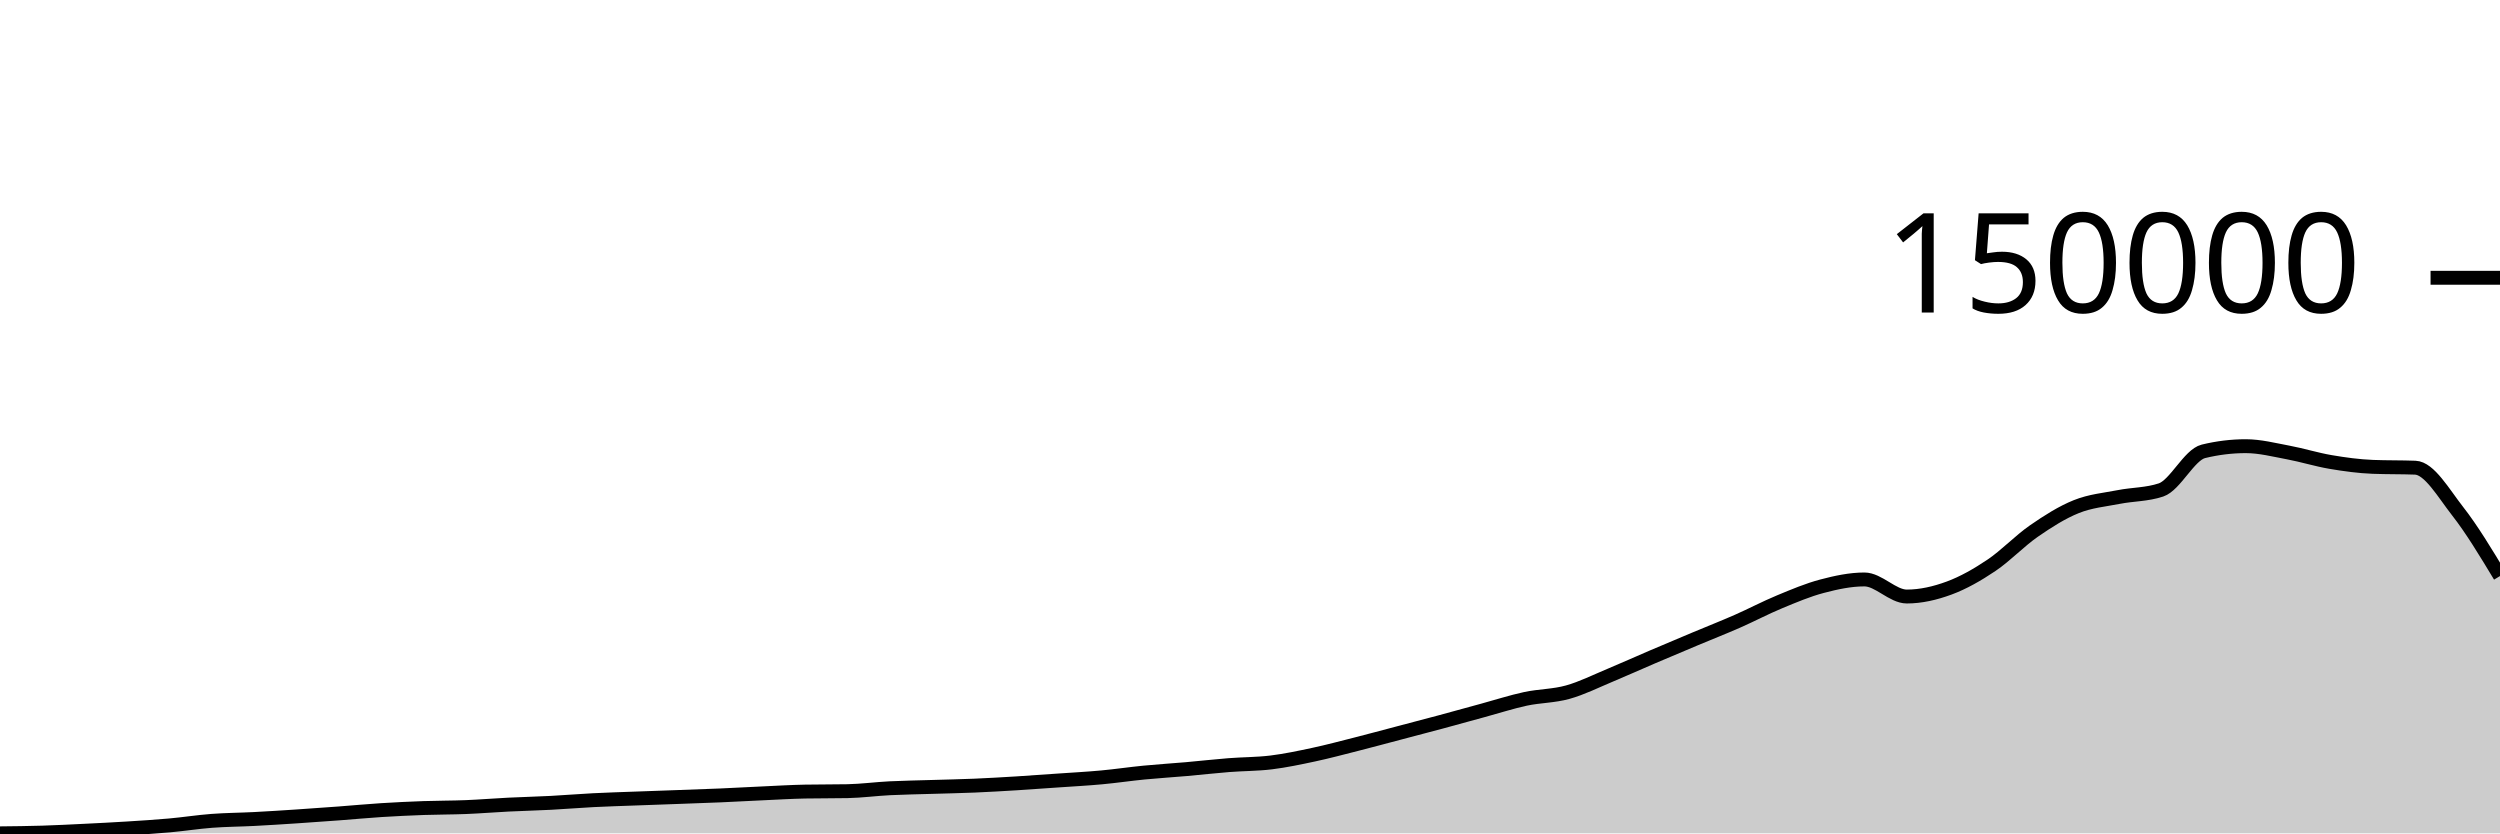
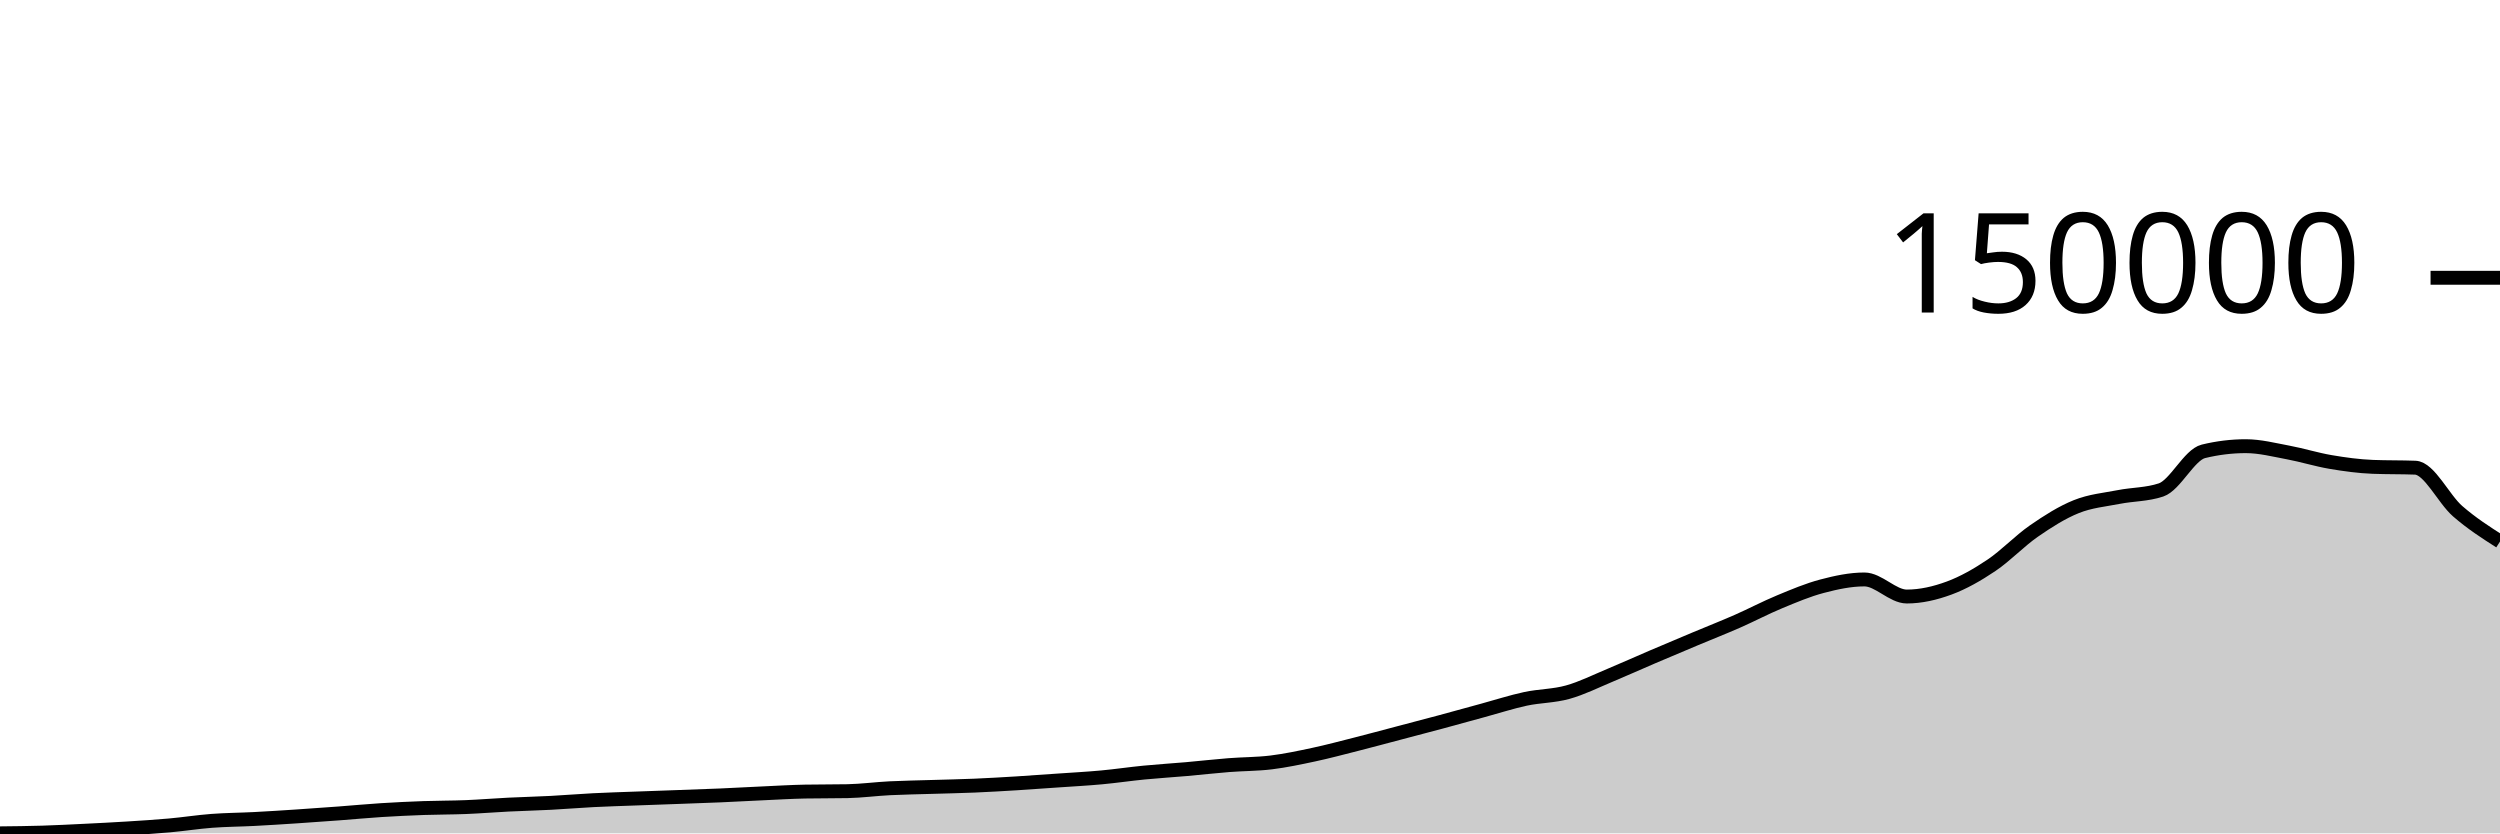
<svg xmlns="http://www.w3.org/2000/svg" viewBox="0 0 180 60">
  <g transform="translate(0,20)">
-     <path class="area" fill="rgba(0, 0, 0, 0.2)" d="M0,40C1.017,39.989,2.034,39.979,3.051,39.947C4.068,39.916,5.085,39.863,6.102,39.813C7.119,39.763,8.136,39.712,9.153,39.648C10.169,39.584,11.186,39.521,12.203,39.43C13.22,39.339,14.237,39.178,15.254,39.101C16.271,39.024,17.288,39.021,18.305,38.968C19.322,38.915,20.339,38.849,21.356,38.782C22.373,38.714,23.39,38.641,24.407,38.566C25.424,38.49,26.441,38.392,27.458,38.328C28.475,38.264,29.492,38.216,30.508,38.179C31.525,38.143,32.542,38.15,33.559,38.109C34.576,38.068,35.593,37.982,36.61,37.932C37.627,37.881,38.644,37.859,39.661,37.805C40.678,37.752,41.695,37.665,42.712,37.613C43.729,37.561,44.746,37.532,45.763,37.494C46.78,37.456,47.797,37.421,48.814,37.384C49.831,37.346,50.847,37.313,51.864,37.27C52.881,37.226,53.898,37.168,54.915,37.122C55.932,37.075,56.949,37.013,57.966,36.993C58.983,36.974,60,36.984,61.017,36.964C62.034,36.944,63.051,36.805,64.068,36.754C65.085,36.704,66.102,36.69,67.119,36.658C68.136,36.627,69.153,36.608,70.169,36.565C71.186,36.522,72.203,36.461,73.22,36.399C74.237,36.336,75.254,36.262,76.271,36.19C77.288,36.119,78.305,36.066,79.322,35.971C80.339,35.877,81.356,35.724,82.373,35.625C83.39,35.526,84.407,35.465,85.424,35.376C86.441,35.286,87.458,35.169,88.475,35.089C89.492,35.009,90.508,35.02,91.525,34.895C92.542,34.769,93.559,34.555,94.576,34.337C95.593,34.12,96.61,33.847,97.627,33.589C98.644,33.331,99.661,33.055,100.678,32.787C101.695,32.519,102.712,32.254,103.729,31.981C104.746,31.707,105.763,31.423,106.78,31.146C107.797,30.87,108.814,30.538,109.831,30.319C110.847,30.101,111.864,30.119,112.881,29.835C113.898,29.551,114.915,29.039,115.932,28.616C116.949,28.193,117.966,27.73,118.983,27.296C120,26.861,121.017,26.434,122.034,26.007C123.051,25.58,124.068,25.181,125.085,24.735C126.102,24.288,127.119,23.749,128.136,23.328C129.153,22.906,130.169,22.476,131.186,22.208C132.203,21.94,133.22,21.72,134.237,21.72C135.254,21.72,136.271,22.95,137.288,22.95C138.305,22.95,139.322,22.714,140.339,22.339C141.356,21.964,142.373,21.383,143.39,20.699C144.407,20.015,145.424,18.938,146.441,18.235C147.458,17.531,148.475,16.886,149.492,16.478C150.508,16.069,151.525,15.985,152.542,15.785C153.559,15.585,154.576,15.615,155.593,15.276C156.61,14.937,157.627,12.745,158.644,12.497C159.661,12.249,160.678,12.125,161.695,12.125C162.712,12.125,163.729,12.389,164.746,12.578C165.763,12.768,166.78,13.089,167.797,13.262C168.814,13.435,169.831,13.575,170.847,13.614C171.864,13.654,172.881,13.634,173.898,13.673C174.915,13.712,175.932,15.503,176.949,16.804C177.966,18.104,178.983,19.79,180,21.476L180,40C178.983,40,177.966,40,176.949,40C175.932,40,174.915,40,173.898,40C172.881,40,171.864,40,170.847,40C169.831,40,168.814,40,167.797,40C166.78,40,165.763,40,164.746,40C163.729,40,162.712,40,161.695,40C160.678,40,159.661,40,158.644,40C157.627,40,156.61,40,155.593,40C154.576,40,153.559,40,152.542,40C151.525,40,150.508,40,149.492,40C148.475,40,147.458,40,146.441,40C145.424,40,144.407,40,143.39,40C142.373,40,141.356,40,140.339,40C139.322,40,138.305,40,137.288,40C136.271,40,135.254,40,134.237,40C133.22,40,132.203,40,131.186,40C130.169,40,129.153,40,128.136,40C127.119,40,126.102,40,125.085,40C124.068,40,123.051,40,122.034,40C121.017,40,120,40,118.983,40C117.966,40,116.949,40,115.932,40C114.915,40,113.898,40,112.881,40C111.864,40,110.847,40,109.831,40C108.814,40,107.797,40,106.78,40C105.763,40,104.746,40,103.729,40C102.712,40,101.695,40,100.678,40C99.661,40,98.644,40,97.627,40C96.61,40,95.593,40,94.576,40C93.559,40,92.542,40,91.525,40C90.508,40,89.492,40,88.475,40C87.458,40,86.441,40,85.424,40C84.407,40,83.39,40,82.373,40C81.356,40,80.339,40,79.322,40C78.305,40,77.288,40,76.271,40C75.254,40,74.237,40,73.22,40C72.203,40,71.186,40,70.169,40C69.153,40,68.136,40,67.119,40C66.102,40,65.085,40,64.068,40C63.051,40,62.034,40,61.017,40C60,40,58.983,40,57.966,40C56.949,40,55.932,40,54.915,40C53.898,40,52.881,40,51.864,40C50.847,40,49.831,40,48.814,40C47.797,40,46.78,40,45.763,40C44.746,40,43.729,40,42.712,40C41.695,40,40.678,40,39.661,40C38.644,40,37.627,40,36.61,40C35.593,40,34.576,40,33.559,40C32.542,40,31.525,40,30.508,40C29.492,40,28.475,40,27.458,40C26.441,40,25.424,40,24.407,40C23.39,40,22.373,40,21.356,40C20.339,40,19.322,40,18.305,40C17.288,40,16.271,40,15.254,40C14.237,40,13.22,40,12.203,40C11.186,40,10.169,40,9.153,40C8.136,40,7.119,40,6.102,40C5.085,40,4.068,40,3.051,40C2.034,40,1.017,40,0,40Z" />
-     <path class="line" stroke="black" fill="none" d="M0,40C1.017,39.989,2.034,39.979,3.051,39.947C4.068,39.916,5.085,39.863,6.102,39.813C7.119,39.763,8.136,39.712,9.153,39.648C10.169,39.584,11.186,39.521,12.203,39.43C13.22,39.339,14.237,39.178,15.254,39.101C16.271,39.024,17.288,39.021,18.305,38.968C19.322,38.915,20.339,38.849,21.356,38.782C22.373,38.714,23.39,38.641,24.407,38.566C25.424,38.49,26.441,38.392,27.458,38.328C28.475,38.264,29.492,38.216,30.508,38.179C31.525,38.143,32.542,38.15,33.559,38.109C34.576,38.068,35.593,37.982,36.61,37.932C37.627,37.881,38.644,37.859,39.661,37.805C40.678,37.752,41.695,37.665,42.712,37.613C43.729,37.561,44.746,37.532,45.763,37.494C46.78,37.456,47.797,37.421,48.814,37.384C49.831,37.346,50.847,37.313,51.864,37.27C52.881,37.226,53.898,37.168,54.915,37.122C55.932,37.075,56.949,37.013,57.966,36.993C58.983,36.974,60,36.984,61.017,36.964C62.034,36.944,63.051,36.805,64.068,36.754C65.085,36.704,66.102,36.69,67.119,36.658C68.136,36.627,69.153,36.608,70.169,36.565C71.186,36.522,72.203,36.461,73.22,36.399C74.237,36.336,75.254,36.262,76.271,36.19C77.288,36.119,78.305,36.066,79.322,35.971C80.339,35.877,81.356,35.724,82.373,35.625C83.39,35.526,84.407,35.465,85.424,35.376C86.441,35.286,87.458,35.169,88.475,35.089C89.492,35.009,90.508,35.02,91.525,34.895C92.542,34.769,93.559,34.555,94.576,34.337C95.593,34.12,96.61,33.847,97.627,33.589C98.644,33.331,99.661,33.055,100.678,32.787C101.695,32.519,102.712,32.254,103.729,31.981C104.746,31.707,105.763,31.423,106.78,31.146C107.797,30.87,108.814,30.538,109.831,30.319C110.847,30.101,111.864,30.119,112.881,29.835C113.898,29.551,114.915,29.039,115.932,28.616C116.949,28.193,117.966,27.73,118.983,27.296C120,26.861,121.017,26.434,122.034,26.007C123.051,25.58,124.068,25.181,125.085,24.735C126.102,24.288,127.119,23.749,128.136,23.328C129.153,22.906,130.169,22.476,131.186,22.208C132.203,21.94,133.22,21.72,134.237,21.72C135.254,21.72,136.271,22.95,137.288,22.95C138.305,22.95,139.322,22.714,140.339,22.339C141.356,21.964,142.373,21.383,143.39,20.699C144.407,20.015,145.424,18.938,146.441,18.235C147.458,17.531,148.475,16.886,149.492,16.478C150.508,16.069,151.525,15.985,152.542,15.785C153.559,15.585,154.576,15.615,155.593,15.276C156.61,14.937,157.627,12.745,158.644,12.497C159.661,12.249,160.678,12.125,161.695,12.125C162.712,12.125,163.729,12.389,164.746,12.578C165.763,12.768,166.78,13.089,167.797,13.262C168.814,13.435,169.831,13.575,170.847,13.614C171.864,13.654,172.881,13.634,173.898,13.673C174.915,13.712,175.932,15.503,176.949,16.804C177.966,18.104,178.983,19.79,180,21.476" />
+     <path class="area" fill="rgba(0, 0, 0, 0.2)" d="M0,40C1.017,39.989,2.034,39.979,3.051,39.947C4.068,39.916,5.085,39.863,6.102,39.813C7.119,39.763,8.136,39.712,9.153,39.648C10.169,39.584,11.186,39.521,12.203,39.43C13.22,39.339,14.237,39.178,15.254,39.101C16.271,39.024,17.288,39.021,18.305,38.968C19.322,38.915,20.339,38.849,21.356,38.782C22.373,38.714,23.39,38.641,24.407,38.566C25.424,38.49,26.441,38.392,27.458,38.328C28.475,38.264,29.492,38.216,30.508,38.179C31.525,38.143,32.542,38.15,33.559,38.109C34.576,38.068,35.593,37.982,36.61,37.932C37.627,37.881,38.644,37.859,39.661,37.805C40.678,37.752,41.695,37.665,42.712,37.613C43.729,37.561,44.746,37.532,45.763,37.494C46.78,37.456,47.797,37.421,48.814,37.384C49.831,37.346,50.847,37.313,51.864,37.27C52.881,37.226,53.898,37.168,54.915,37.122C55.932,37.075,56.949,37.013,57.966,36.993C58.983,36.974,60,36.984,61.017,36.964C62.034,36.944,63.051,36.805,64.068,36.754C65.085,36.704,66.102,36.69,67.119,36.658C68.136,36.627,69.153,36.608,70.169,36.565C71.186,36.522,72.203,36.461,73.22,36.399C74.237,36.336,75.254,36.262,76.271,36.19C77.288,36.119,78.305,36.066,79.322,35.971C80.339,35.877,81.356,35.724,82.373,35.625C83.39,35.526,84.407,35.465,85.424,35.376C86.441,35.286,87.458,35.169,88.475,35.089C89.492,35.009,90.508,35.02,91.525,34.895C92.542,34.769,93.559,34.555,94.576,34.337C95.593,34.12,96.61,33.847,97.627,33.589C98.644,33.331,99.661,33.055,100.678,32.787C101.695,32.519,102.712,32.254,103.729,31.981C104.746,31.707,105.763,31.423,106.78,31.146C107.797,30.87,108.814,30.538,109.831,30.319C110.847,30.101,111.864,30.119,112.881,29.835C113.898,29.551,114.915,29.039,115.932,28.616C116.949,28.193,117.966,27.73,118.983,27.296C120,26.861,121.017,26.434,122.034,26.007C123.051,25.58,124.068,25.181,125.085,24.735C126.102,24.288,127.119,23.749,128.136,23.328C129.153,22.906,130.169,22.476,131.186,22.208C132.203,21.94,133.22,21.72,134.237,21.72C135.254,21.72,136.271,22.95,137.288,22.95C138.305,22.95,139.322,22.714,140.339,22.339C141.356,21.964,142.373,21.383,143.39,20.699C144.407,20.015,145.424,18.938,146.441,18.235C147.458,17.531,148.475,16.886,149.492,16.478C150.508,16.069,151.525,15.985,152.542,15.785C153.559,15.585,154.576,15.615,155.593,15.276C156.61,14.937,157.627,12.745,158.644,12.497C159.661,12.249,160.678,12.125,161.695,12.125C162.712,12.125,163.729,12.389,164.746,12.578C165.763,12.768,166.78,13.089,167.797,13.262C168.814,13.435,169.831,13.575,170.847,13.614C171.864,13.654,172.881,13.634,173.898,13.673C174.915,13.712,175.932,15.918,176.949,16.804C177.966,17.69,178.983,18.34,180,18.99L180,40C178.983,40,177.966,40,176.949,40C175.932,40,174.915,40,173.898,40C172.881,40,171.864,40,170.847,40C169.831,40,168.814,40,167.797,40C166.78,40,165.763,40,164.746,40C163.729,40,162.712,40,161.695,40C160.678,40,159.661,40,158.644,40C157.627,40,156.61,40,155.593,40C154.576,40,153.559,40,152.542,40C151.525,40,150.508,40,149.492,40C148.475,40,147.458,40,146.441,40C145.424,40,144.407,40,143.39,40C142.373,40,141.356,40,140.339,40C139.322,40,138.305,40,137.288,40C136.271,40,135.254,40,134.237,40C133.22,40,132.203,40,131.186,40C130.169,40,129.153,40,128.136,40C127.119,40,126.102,40,125.085,40C124.068,40,123.051,40,122.034,40C121.017,40,120,40,118.983,40C117.966,40,116.949,40,115.932,40C114.915,40,113.898,40,112.881,40C111.864,40,110.847,40,109.831,40C108.814,40,107.797,40,106.78,40C105.763,40,104.746,40,103.729,40C102.712,40,101.695,40,100.678,40C99.661,40,98.644,40,97.627,40C96.61,40,95.593,40,94.576,40C93.559,40,92.542,40,91.525,40C90.508,40,89.492,40,88.475,40C87.458,40,86.441,40,85.424,40C84.407,40,83.39,40,82.373,40C81.356,40,80.339,40,79.322,40C78.305,40,77.288,40,76.271,40C75.254,40,74.237,40,73.22,40C72.203,40,71.186,40,70.169,40C69.153,40,68.136,40,67.119,40C66.102,40,65.085,40,64.068,40C63.051,40,62.034,40,61.017,40C60,40,58.983,40,57.966,40C56.949,40,55.932,40,54.915,40C53.898,40,52.881,40,51.864,40C50.847,40,49.831,40,48.814,40C47.797,40,46.78,40,45.763,40C44.746,40,43.729,40,42.712,40C41.695,40,40.678,40,39.661,40C38.644,40,37.627,40,36.61,40C35.593,40,34.576,40,33.559,40C32.542,40,31.525,40,30.508,40C29.492,40,28.475,40,27.458,40C26.441,40,25.424,40,24.407,40C23.39,40,22.373,40,21.356,40C20.339,40,19.322,40,18.305,40C17.288,40,16.271,40,15.254,40C14.237,40,13.22,40,12.203,40C11.186,40,10.169,40,9.153,40C8.136,40,7.119,40,6.102,40C5.085,40,4.068,40,3.051,40C2.034,40,1.017,40,0,40Z" />
+     <path class="line" stroke="black" fill="none" d="M0,40C1.017,39.989,2.034,39.979,3.051,39.947C4.068,39.916,5.085,39.863,6.102,39.813C7.119,39.763,8.136,39.712,9.153,39.648C10.169,39.584,11.186,39.521,12.203,39.43C13.22,39.339,14.237,39.178,15.254,39.101C16.271,39.024,17.288,39.021,18.305,38.968C19.322,38.915,20.339,38.849,21.356,38.782C22.373,38.714,23.39,38.641,24.407,38.566C25.424,38.49,26.441,38.392,27.458,38.328C28.475,38.264,29.492,38.216,30.508,38.179C31.525,38.143,32.542,38.15,33.559,38.109C34.576,38.068,35.593,37.982,36.61,37.932C37.627,37.881,38.644,37.859,39.661,37.805C40.678,37.752,41.695,37.665,42.712,37.613C43.729,37.561,44.746,37.532,45.763,37.494C46.78,37.456,47.797,37.421,48.814,37.384C49.831,37.346,50.847,37.313,51.864,37.27C52.881,37.226,53.898,37.168,54.915,37.122C55.932,37.075,56.949,37.013,57.966,36.993C58.983,36.974,60,36.984,61.017,36.964C62.034,36.944,63.051,36.805,64.068,36.754C65.085,36.704,66.102,36.69,67.119,36.658C68.136,36.627,69.153,36.608,70.169,36.565C71.186,36.522,72.203,36.461,73.22,36.399C74.237,36.336,75.254,36.262,76.271,36.19C77.288,36.119,78.305,36.066,79.322,35.971C80.339,35.877,81.356,35.724,82.373,35.625C83.39,35.526,84.407,35.465,85.424,35.376C86.441,35.286,87.458,35.169,88.475,35.089C89.492,35.009,90.508,35.02,91.525,34.895C92.542,34.769,93.559,34.555,94.576,34.337C95.593,34.12,96.61,33.847,97.627,33.589C98.644,33.331,99.661,33.055,100.678,32.787C101.695,32.519,102.712,32.254,103.729,31.981C104.746,31.707,105.763,31.423,106.78,31.146C107.797,30.87,108.814,30.538,109.831,30.319C110.847,30.101,111.864,30.119,112.881,29.835C113.898,29.551,114.915,29.039,115.932,28.616C116.949,28.193,117.966,27.73,118.983,27.296C120,26.861,121.017,26.434,122.034,26.007C123.051,25.58,124.068,25.181,125.085,24.735C126.102,24.288,127.119,23.749,128.136,23.328C129.153,22.906,130.169,22.476,131.186,22.208C132.203,21.94,133.22,21.72,134.237,21.72C135.254,21.72,136.271,22.95,137.288,22.95C138.305,22.95,139.322,22.714,140.339,22.339C141.356,21.964,142.373,21.383,143.39,20.699C144.407,20.015,145.424,18.938,146.441,18.235C147.458,17.531,148.475,16.886,149.492,16.478C150.508,16.069,151.525,15.985,152.542,15.785C153.559,15.585,154.576,15.615,155.593,15.276C156.61,14.937,157.627,12.745,158.644,12.497C159.661,12.249,160.678,12.125,161.695,12.125C162.712,12.125,163.729,12.389,164.746,12.578C165.763,12.768,166.78,13.089,167.797,13.262C168.814,13.435,169.831,13.575,170.847,13.614C171.864,13.654,172.881,13.634,173.898,13.673C174.915,13.712,175.932,15.918,176.949,16.804C177.966,17.69,178.983,18.34,180,18.99" />
    <path class="axis-ceiling" stroke-width="1" stroke="black" fill="none" d="M175,0L180,0" />
    <text class="axis-ceiling-label" font-family="sans-serif" text-anchor="end" font-size="10px" x="170" y="2.5">150000</text>
  </g>
</svg>
